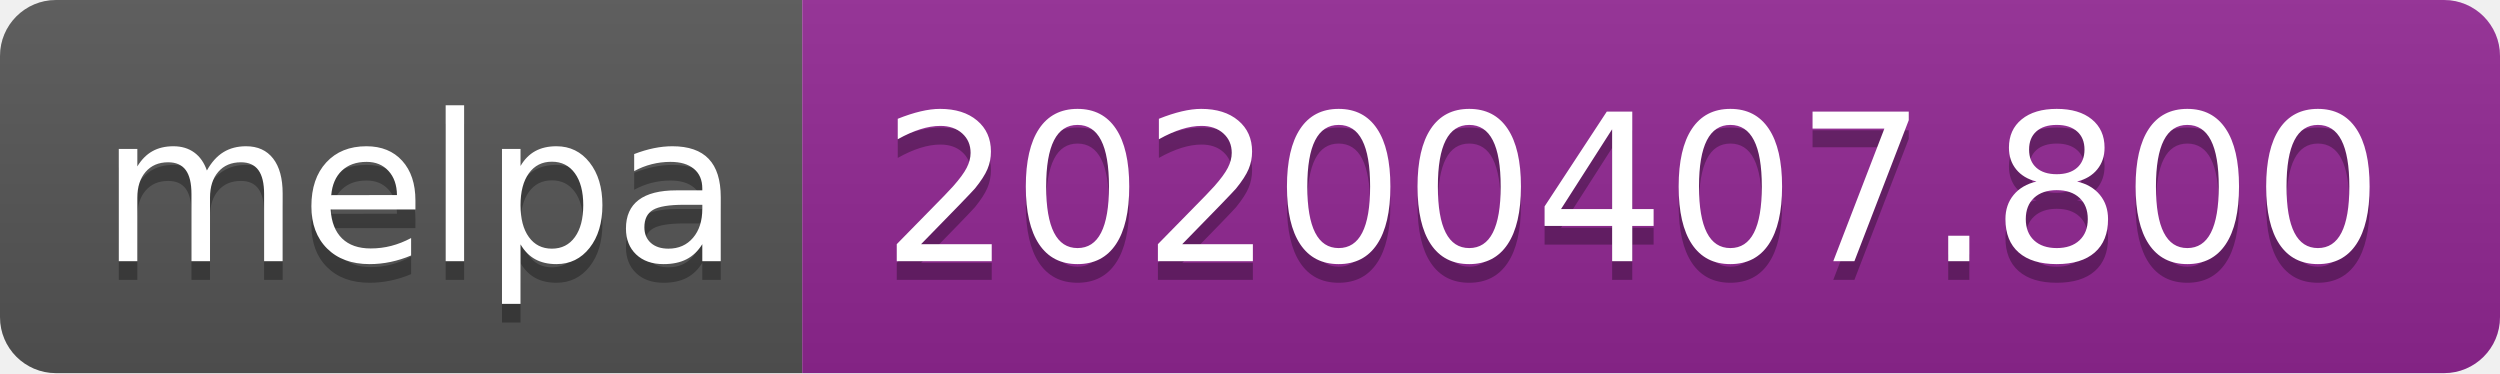
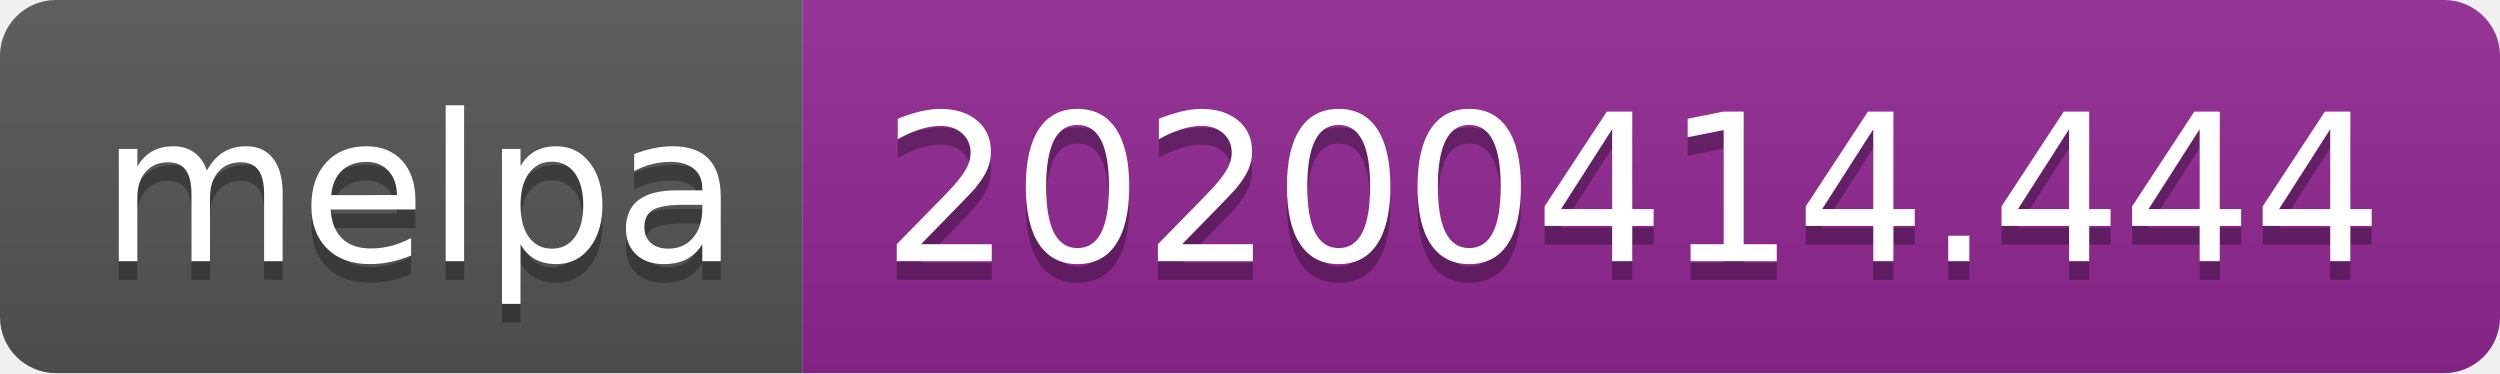
<svg xmlns="http://www.w3.org/2000/svg" width="134" height="20">
  <linearGradient id="b" x2="0" y2="100%">
    <stop offset="0" stop-color="#bbb" stop-opacity=".1" />
    <stop offset="1" stop-opacity=".1" />
  </linearGradient>
  <clipPath id="a">
    <rect width="134" height="20" rx="3" fill="#fff" />
  </clipPath>
  <g clip-path="url(#a)">
    <path fill="#555" d="M0 0h43v20H0z" />
    <path fill="#922793" d="M43 0h91v20H43z" />
    <path fill="url(#b)" d="M0 0h134v20H0z" />
  </g>
  <g fill="#fff" text-anchor="middle" font-family="DejaVu Sans,Verdana,Geneva,sans-serif" font-size="110">
    <text x="225" y="150" fill="#010101" fill-opacity=".3" transform="scale(.1)" textLength="330">melpa</text>
    <text x="225" y="140" transform="scale(.1)" textLength="330">melpa</text>
-     <text x="875" y="150" fill="#010101" fill-opacity=".3" transform="scale(.1)" textLength="810">20200407.800</text>
-     <text x="875" y="140" transform="scale(.1)" textLength="810">20200407.800</text>
+     <text x="875" y="150" fill="#010101" fill-opacity=".3" transform="scale(.1)" textLength="810">20200414.444</text>
+     <text x="875" y="140" transform="scale(.1)" textLength="810">20200414.444</text>
  </g>
</svg>
